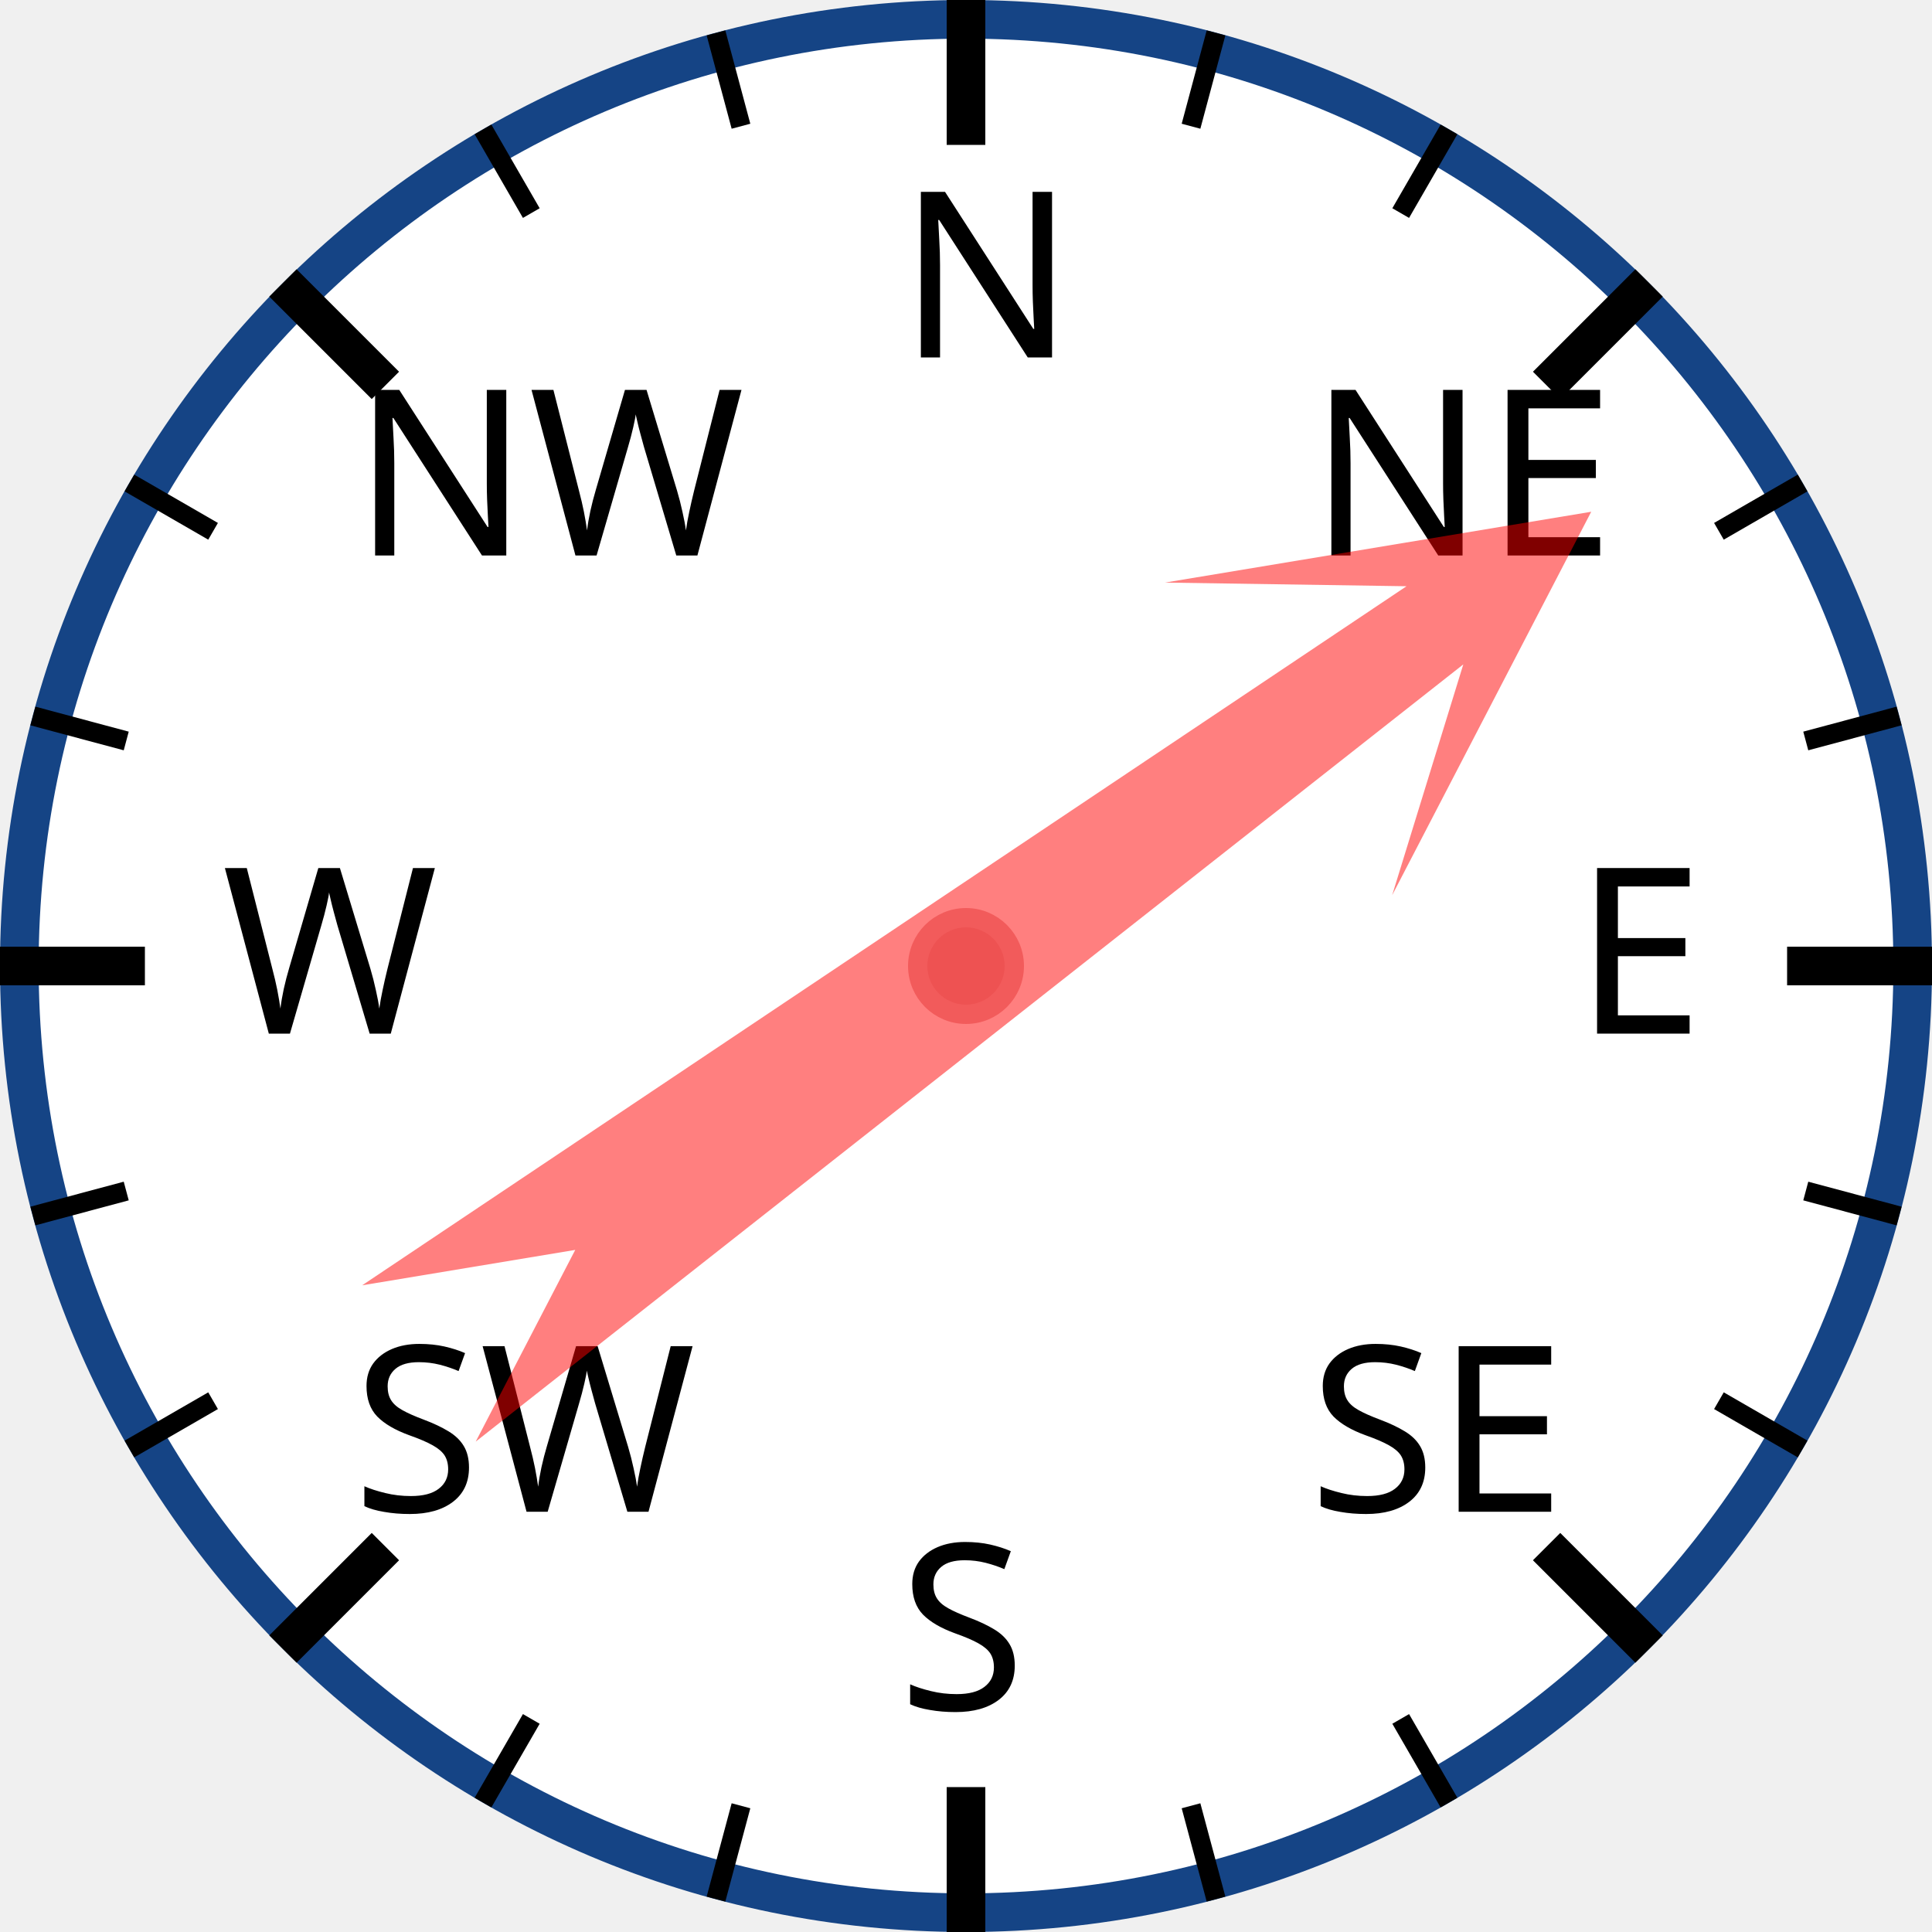
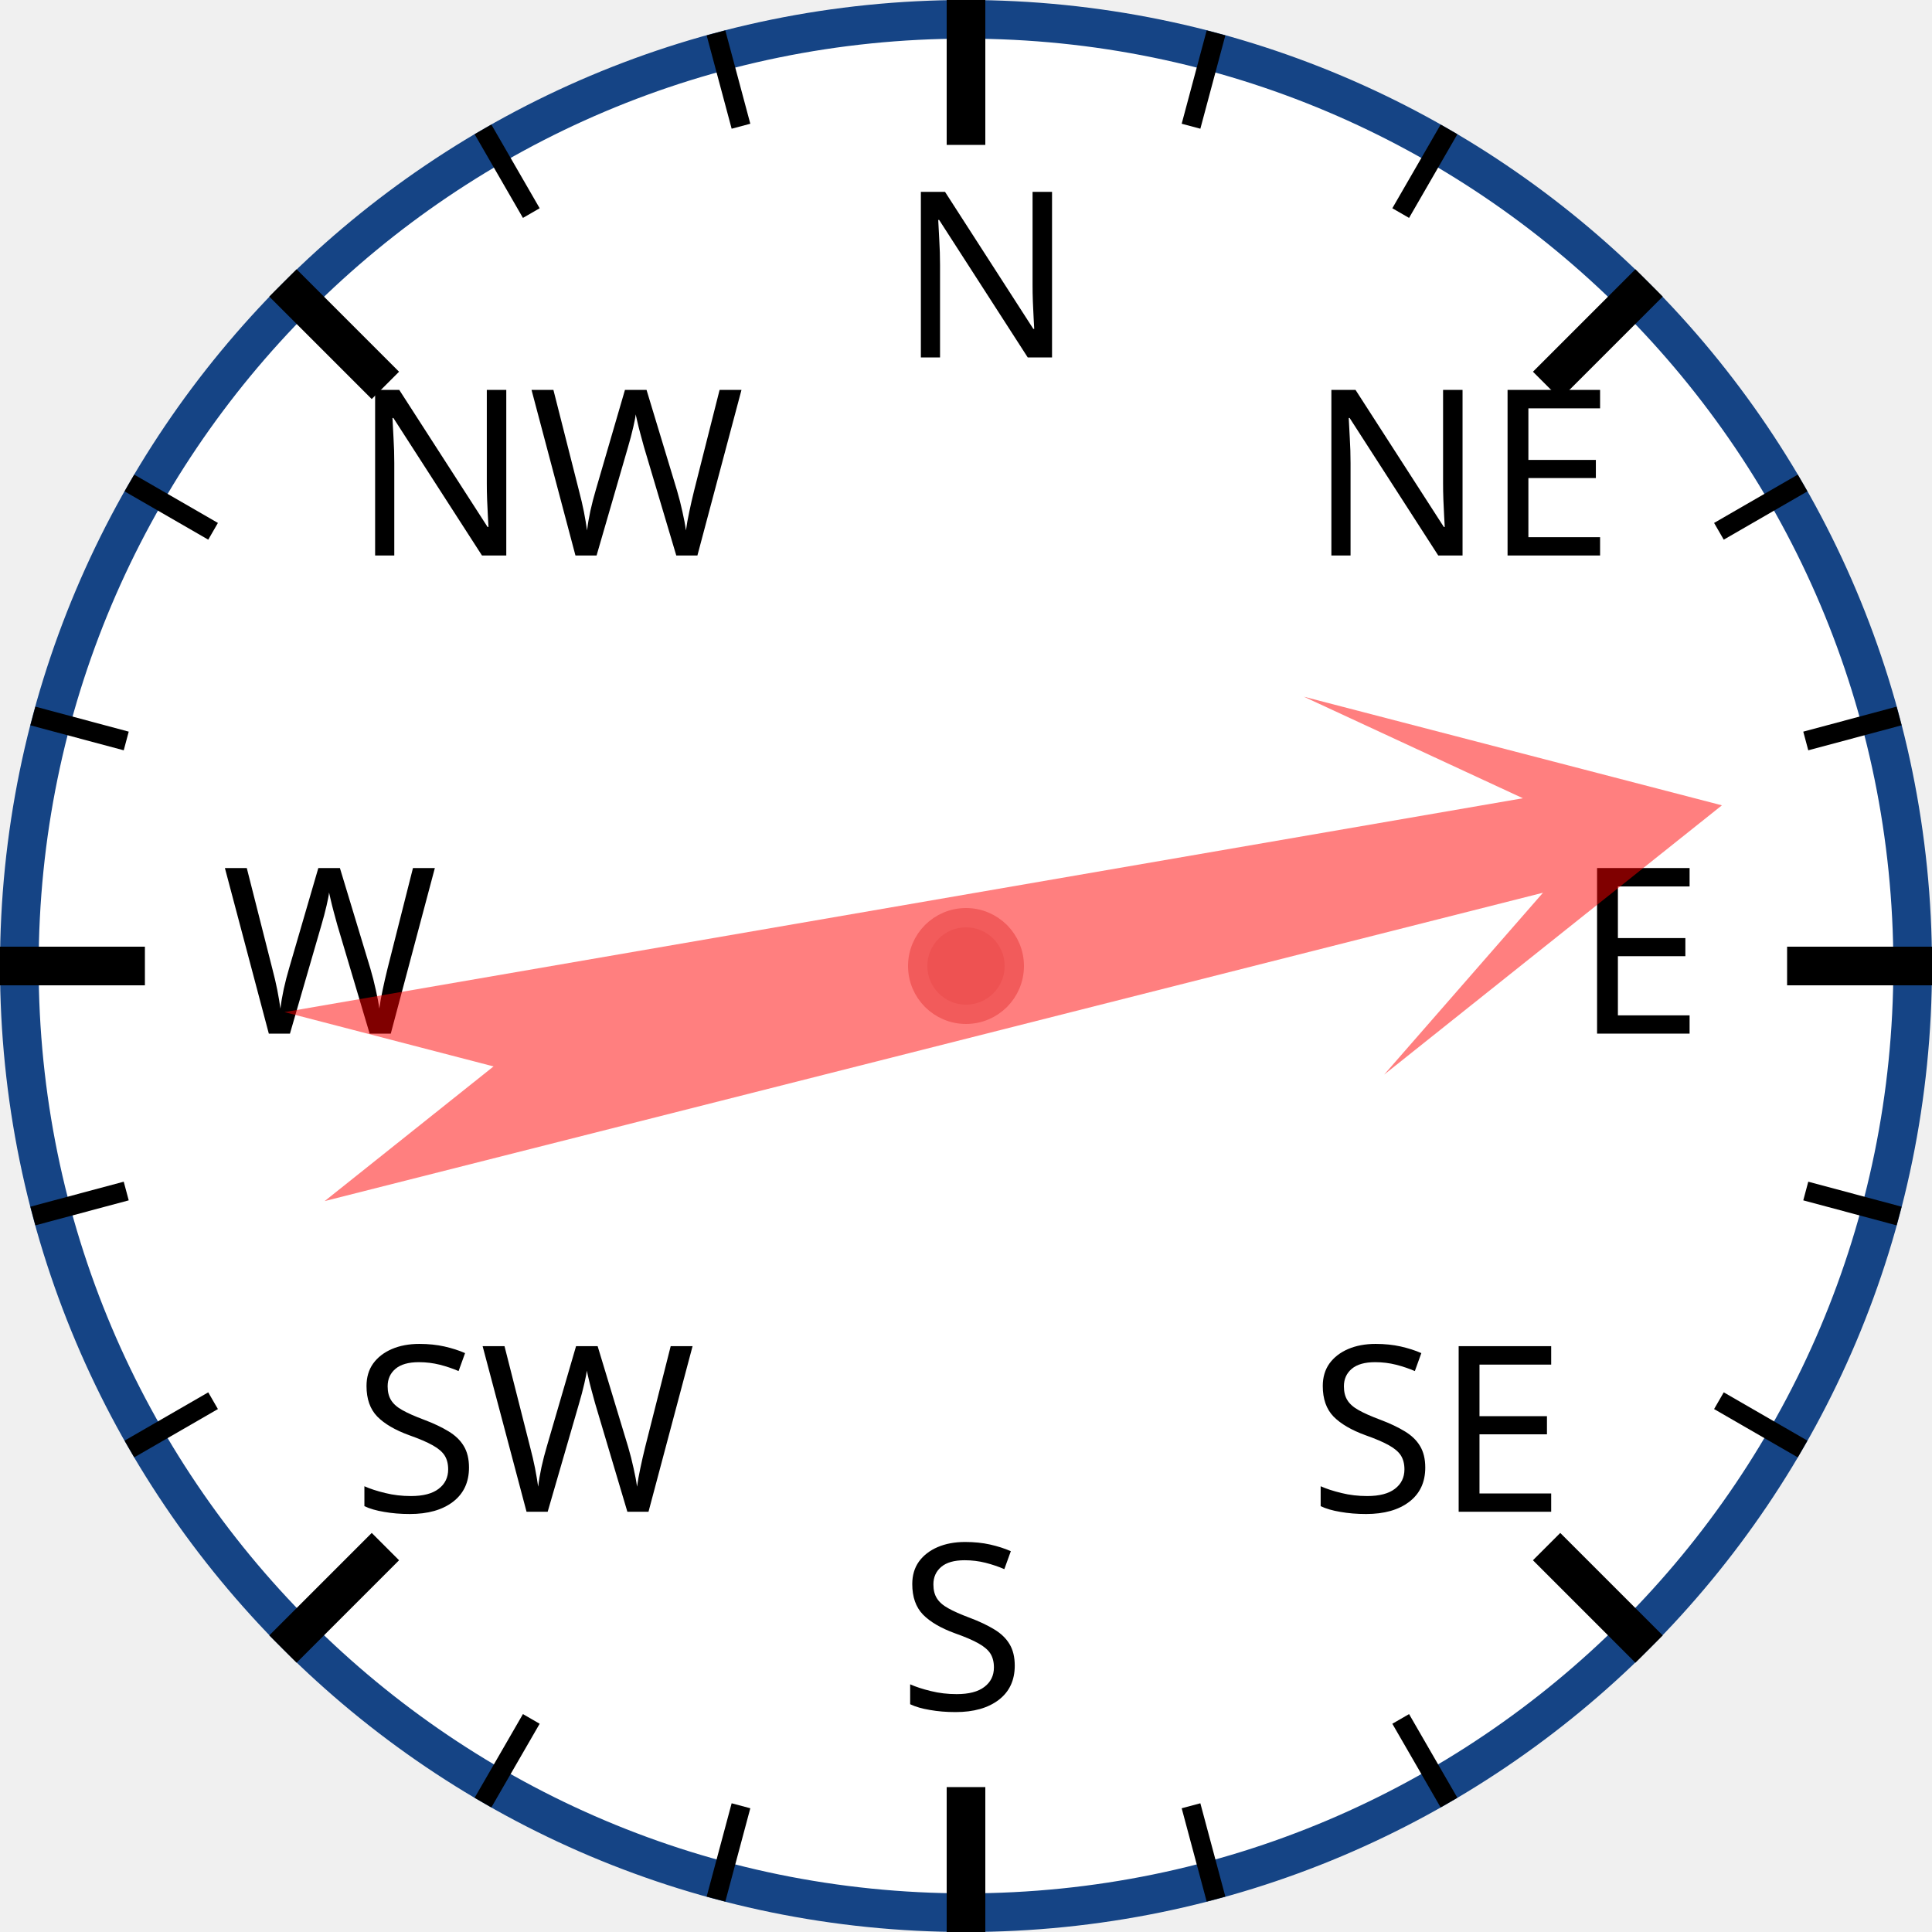
<svg xmlns="http://www.w3.org/2000/svg" width="120px" height="120px" viewBox="0 0 200 200">
  <circle cx="100" cy="100" r="98" style="fill: white; stroke: #154485; stroke-width: 4;" />
  <text x="93.0" y="37.0" style="font-family: sans-serif; font-size: 18pt;">N</text>
  <line x1="100.0" y1="0.0" x2="100.0" y2="15.0" style="stroke: black; stroke-width: 4;" />
  <line x1="74.118" y1="3.407" x2="76.706" y2="13.067" style="stroke: black; stroke-width: 2;" />
  <line x1="50" y1="13.397" x2="55" y2="22.058" style="stroke: black; stroke-width: 2;" />
  <text x="36.503" y="57.503" style="font-family: sans-serif; font-size: 18pt;">NW</text>
  <line x1="29.289" y1="29.289" x2="39.896" y2="39.896" style="stroke: black; stroke-width: 4;" />
  <line x1="13.397" y1="50" x2="22.058" y2="55" style="stroke: black; stroke-width: 2;" />
  <line x1="3.407" y1="74.118" x2="13.067" y2="76.706" style="stroke: black; stroke-width: 2;" />
  <text x="23.0" y="107.0" style="font-family: sans-serif; font-size: 18pt;">W</text>
  <line x1="0.0" y1="100.0" x2="15.0" y2="100.0" style="stroke: black; stroke-width: 4;" />
  <line x1="3.407" y1="125.882" x2="13.067" y2="123.294" style="stroke: black; stroke-width: 2;" />
  <line x1="13.397" y1="150" x2="22.058" y2="145" style="stroke: black; stroke-width: 2;" />
  <text x="36.503" y="156.497" style="font-family: sans-serif; font-size: 18pt;">SW</text>
  <line x1="29.289" y1="170.711" x2="39.896" y2="160.104" style="stroke: black; stroke-width: 4;" />
  <line x1="50" y1="186.603" x2="55" y2="177.942" style="stroke: black; stroke-width: 2;" />
  <line x1="74.118" y1="196.593" x2="76.706" y2="186.933" style="stroke: black; stroke-width: 2;" />
  <text x="93" y="177.0" style="font-family: sans-serif; font-size: 18pt;">S</text>
  <line x1="100" y1="200.0" x2="100" y2="185.0" style="stroke: black; stroke-width: 4;" />
  <line x1="125.882" y1="196.593" x2="123.294" y2="186.933" style="stroke: black; stroke-width: 2;" />
  <line x1="150.0" y1="186.603" x2="145.0" y2="177.942" style="stroke: black; stroke-width: 2;" />
  <text x="135.497" y="156.497" style="font-family: sans-serif; font-size: 18pt;">SE</text>
  <line x1="170.711" y1="170.711" x2="160.104" y2="160.104" style="stroke: black; stroke-width: 4;" />
  <line x1="186.603" y1="150" x2="177.942" y2="145" style="stroke: black; stroke-width: 2;" />
  <line x1="196.593" y1="125.882" x2="186.933" y2="123.294" style="stroke: black; stroke-width: 2;" />
  <text x="163.0" y="107" style="font-family: sans-serif; font-size: 18pt;">E</text>
  <line x1="200.0" y1="100" x2="185.0" y2="100" style="stroke: black; stroke-width: 4;" />
  <line x1="196.593" y1="74.118" x2="186.933" y2="76.706" style="stroke: black; stroke-width: 2;" />
  <line x1="186.603" y1="50" x2="177.942" y2="55" style="stroke: black; stroke-width: 2;" />
  <text x="135.497" y="57.503" style="font-family: sans-serif; font-size: 18pt;">NE</text>
  <line x1="170.711" y1="29.289" x2="160.104" y2="39.896" style="stroke: black; stroke-width: 4;" />
  <line x1="150" y1="13.397" x2="145" y2="22.058" style="stroke: black; stroke-width: 2;" />
  <line x1="125.882" y1="3.407" x2="123.294" y2="13.067" style="stroke: black; stroke-width: 2;" />
-   <polygon points="100 20 120 60 105 40 110 170 100 150 90 170 95 40 80 60" style="fill: red; fill-opacity: 0.5;" transform="rotate(54,100,100)" />
+   <polygon points="100 20 120 60 105 40 110 170 100 150 90 170 95 40 80 60" style="fill: red; fill-opacity: 0.5;" transform="rotate(78,100,100)" />
  <circle cx="100" cy="100" r="5" style="fill: #EE5252; stroke: #F25B5B; stroke-width: 2;" />
</svg>
